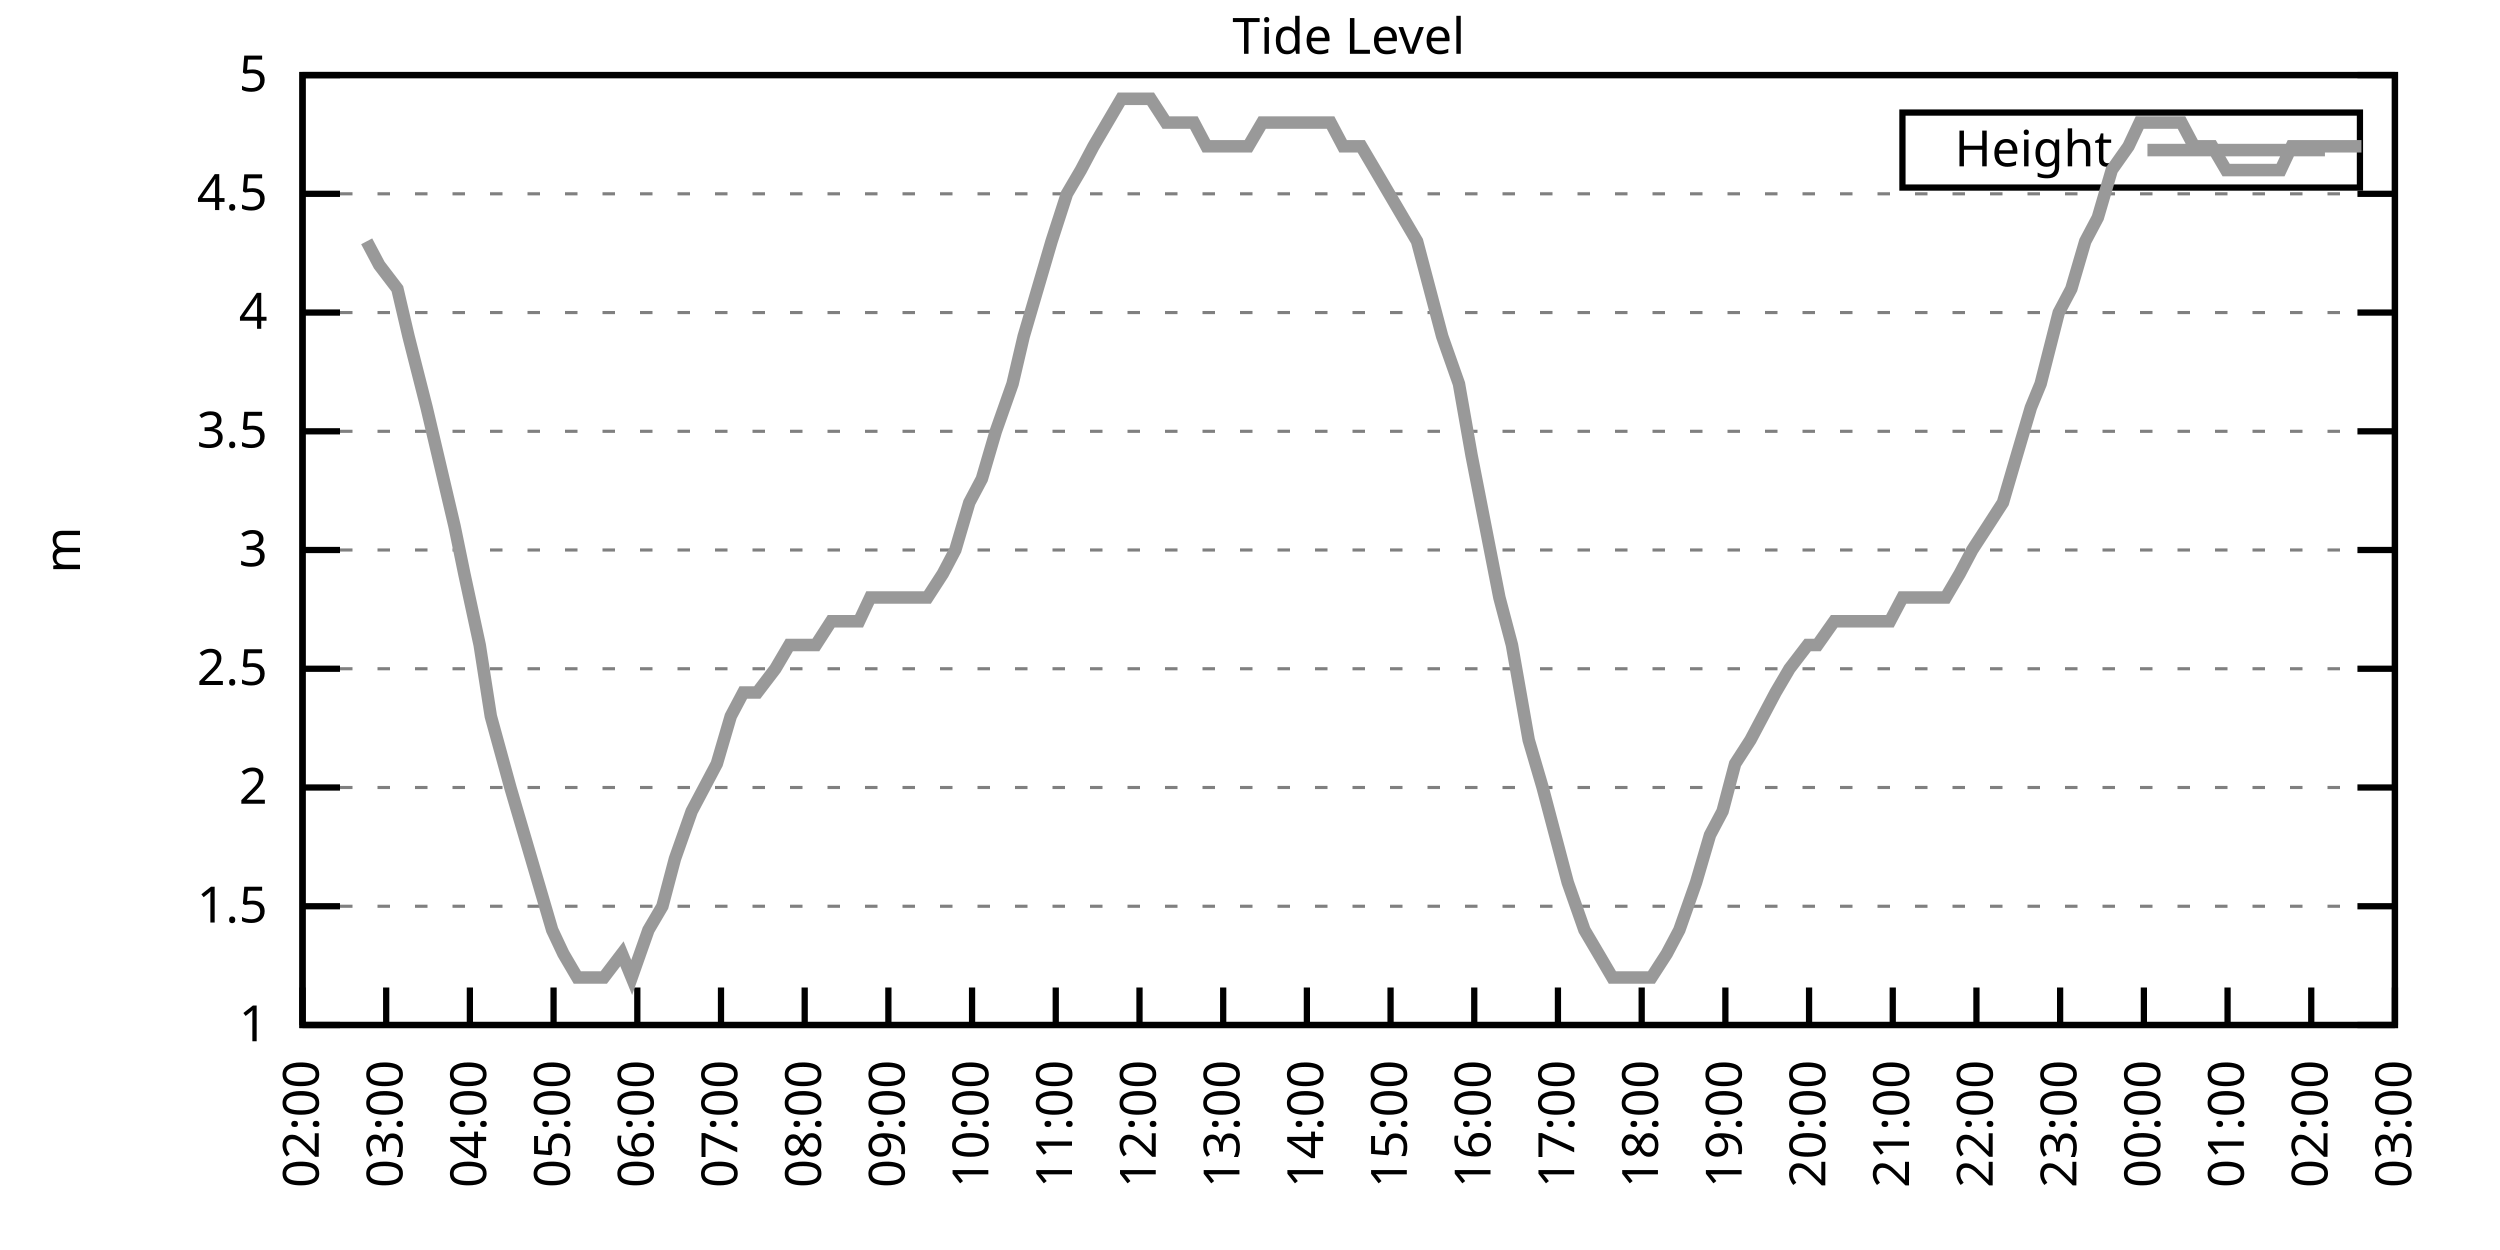
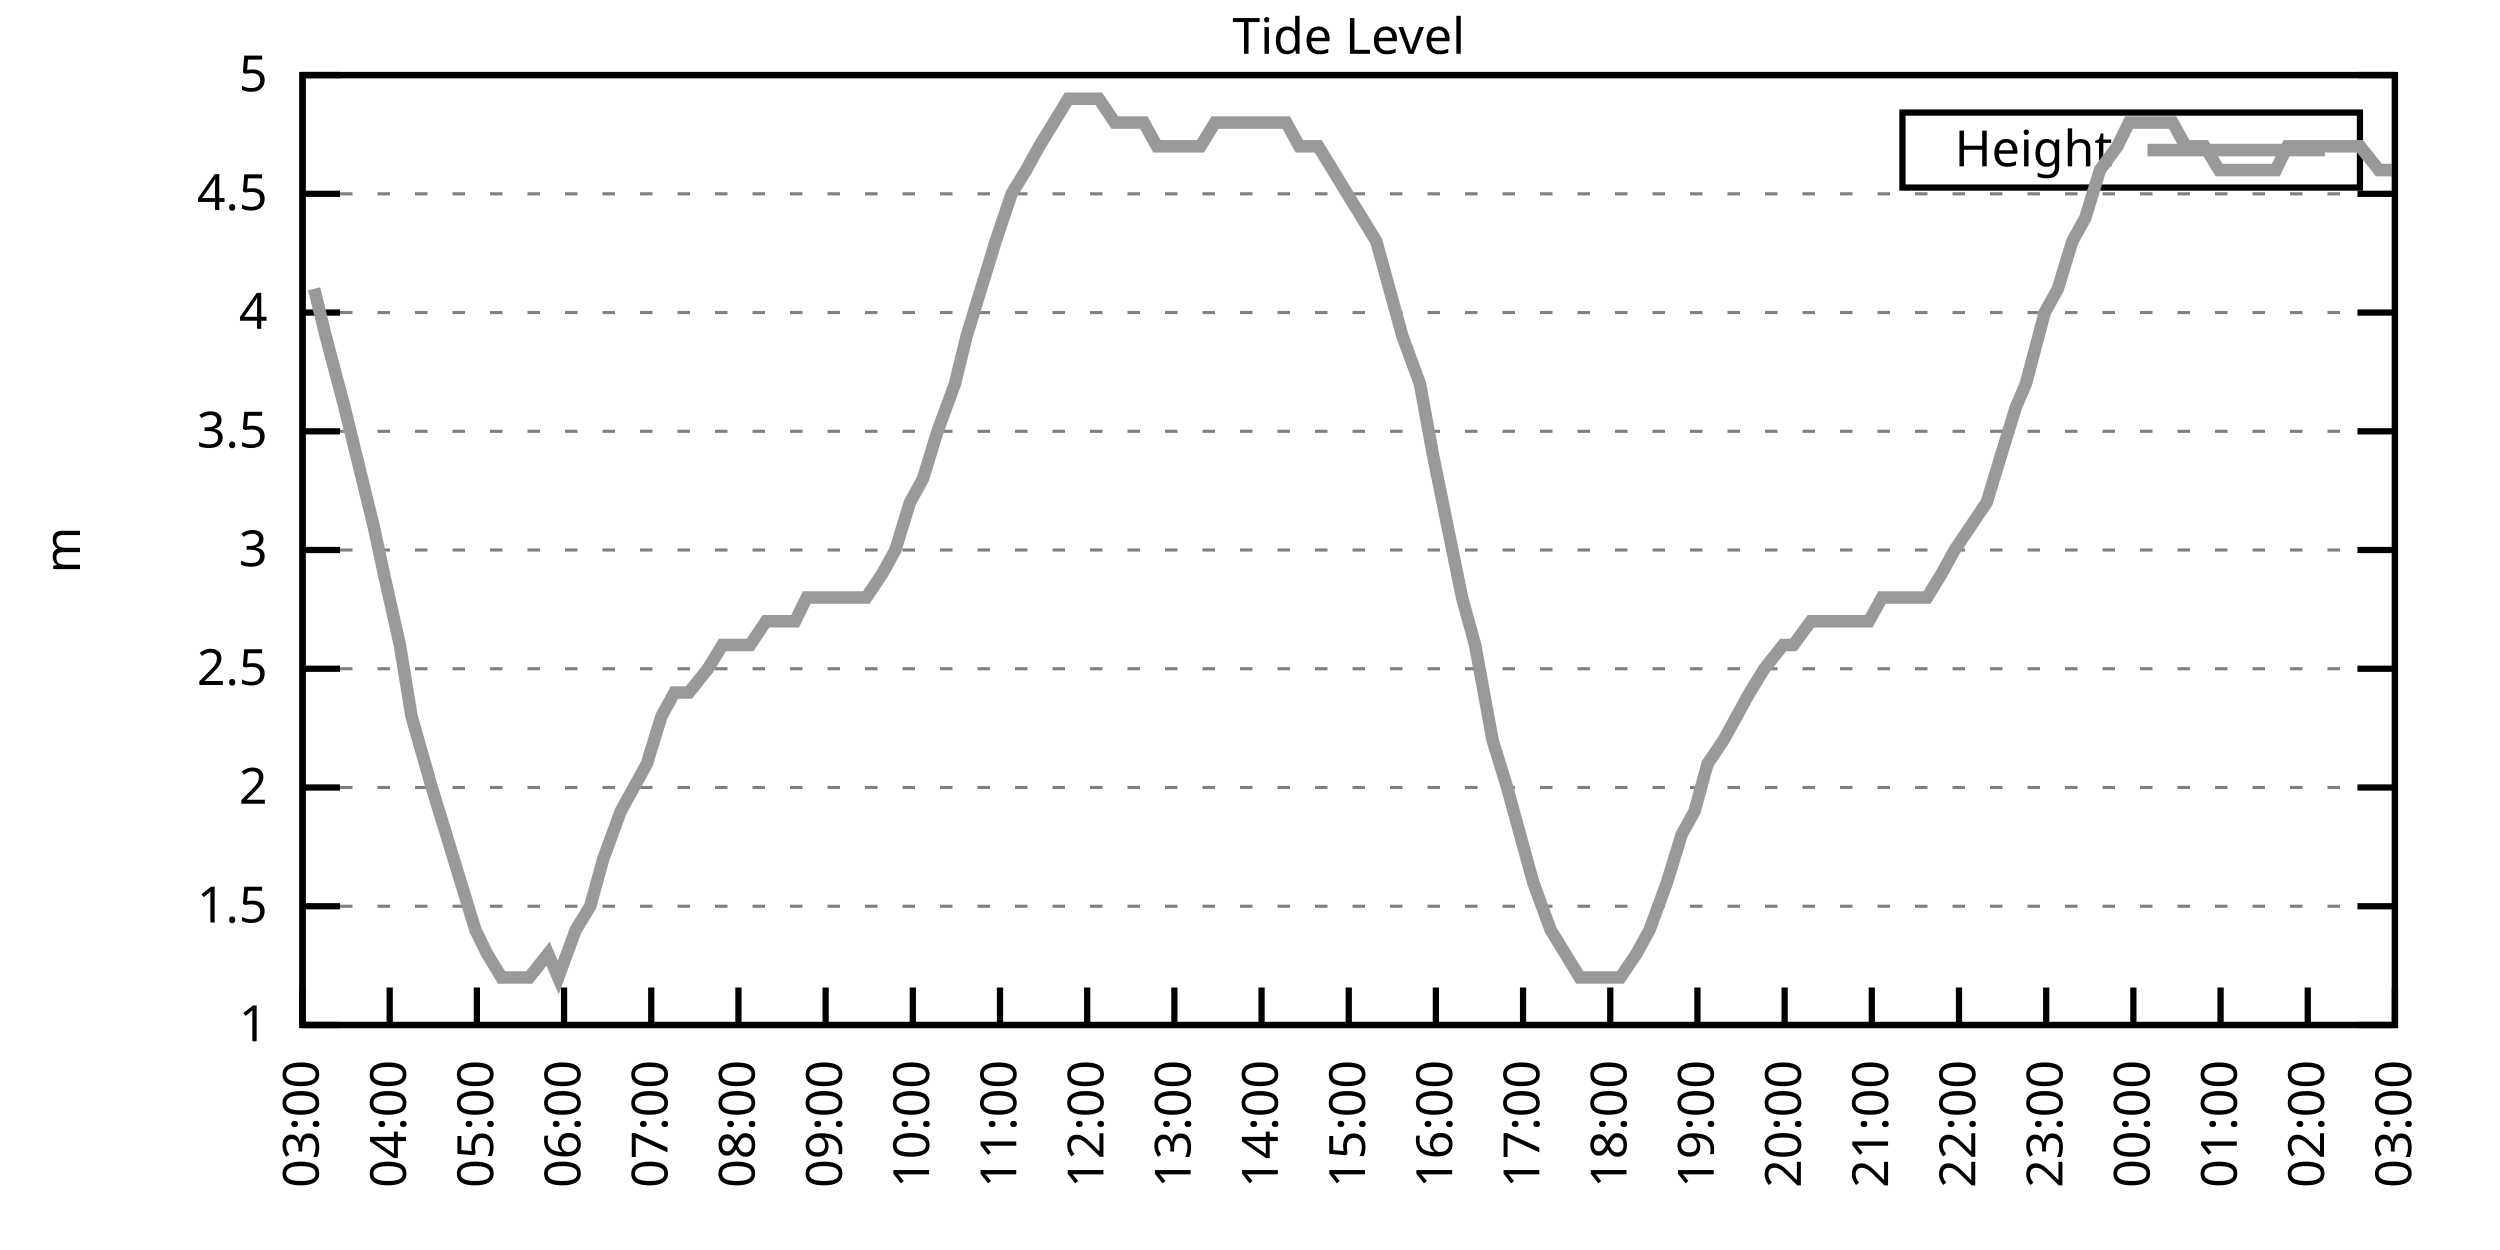
<svg xmlns="http://www.w3.org/2000/svg" xmlns:xlink="http://www.w3.org/1999/xlink" width="400" height="200" viewBox="0 0 400 200">
  <g id="gnuplot_canvas">
    <rect x="0" y="0" width="400" height="200" fill="none" />
    <defs>
      <circle id="gpDot" r="0.5" stroke-width="0.5" stroke="currentColor" />
      <path id="gpPt0" stroke-width="0.333" stroke="currentColor" d="M-1,0 h2 M0,-1 v2" />
      <path id="gpPt1" stroke-width="0.333" stroke="currentColor" d="M-1,-1 L1,1 M1,-1 L-1,1" />
      <path id="gpPt2" stroke-width="0.333" stroke="currentColor" d="M-1,0 L1,0 M0,-1 L0,1 M-1,-1 L1,1 M-1,1 L1,-1" />
      <rect id="gpPt3" stroke-width="0.333" stroke="currentColor" x="-1" y="-1" width="2" height="2" />
      <rect id="gpPt4" stroke-width="0.333" stroke="currentColor" fill="currentColor" x="-1" y="-1" width="2" height="2" />
      <circle id="gpPt5" stroke-width="0.333" stroke="currentColor" cx="0" cy="0" r="1" />
      <use xlink:href="#gpPt5" id="gpPt6" fill="currentColor" stroke="none" />
      <path id="gpPt7" stroke-width="0.333" stroke="currentColor" d="M0,-1.33 L-1.33,0.67 L1.33,0.67 z" />
      <use xlink:href="#gpPt7" id="gpPt8" fill="currentColor" stroke="none" />
      <use xlink:href="#gpPt7" id="gpPt9" stroke="currentColor" transform="rotate(180)" />
      <use xlink:href="#gpPt9" id="gpPt10" fill="currentColor" stroke="none" />
      <use xlink:href="#gpPt3" id="gpPt11" stroke="currentColor" transform="rotate(45)" />
      <use xlink:href="#gpPt11" id="gpPt12" fill="currentColor" stroke="none" />
      <path id="gpPt13" stroke-width="0.333" stroke="currentColor" d="M0,1.330 L1.265,0.411 L0.782,-1.067 L-0.782,-1.076 L-1.265,0.411 z" />
      <use xlink:href="#gpPt13" id="gpPt14" fill="currentColor" stroke="none" />
      <filter id="textbox" filterUnits="objectBoundingBox" x="0" y="0" height="1" width="1">
        <feFlood flood-color="white" flood-opacity="1" result="bgnd" />
        <feComposite in="SourceGraphic" in2="bgnd" operator="atop" />
      </filter>
      <filter id="greybox" filterUnits="objectBoundingBox" x="0" y="0" height="1" width="1">
        <feFlood flood-color="lightgrey" flood-opacity="1" result="grey" />
        <feComposite in="SourceGraphic" in2="grey" operator="atop" />
      </filter>
    </defs>
    <g fill="none" color="white" stroke="currentColor" stroke-width="1.00" stroke-linecap="butt" stroke-linejoin="miter">
</g>
    <g fill="none" color="black" stroke="currentColor" stroke-width="1.00" stroke-linecap="butt" stroke-linejoin="miter">
      <g stroke="none" shape-rendering="crispEdges">
        <polygon fill="rgb(255, 255, 255)" points="48.40,164.00 383.18,164.00 383.18,12.02 48.40,12.02 " />
      </g>
    </g>
    <g fill="none" color="black" stroke="currentColor" stroke-width="1.00" stroke-linecap="butt" stroke-linejoin="miter">
</g>
    <g fill="none" color="black" stroke="black" stroke-width="0.50" stroke-linecap="butt" stroke-linejoin="miter">
</g>
    <g fill="none" color="gray" stroke="currentColor" stroke-width="0.50" stroke-linecap="butt" stroke-linejoin="miter">
      <path stroke="gray" stroke-dasharray="2,4" class="gridline" d="M48.40,164.00 L383.19,164.00  " />
    </g>
    <g fill="none" color="gray" stroke="gray" stroke-width="1.00" stroke-linecap="butt" stroke-linejoin="miter">
</g>
    <g fill="none" color="black" stroke="currentColor" stroke-width="1.00" stroke-linecap="butt" stroke-linejoin="miter">
      <path stroke="black" d="M48.40,164.00 L54.40,164.00 M383.19,164.00 L377.19,164.00  " />
      <g transform="translate(42.80,166.60)" stroke="none" fill="black" font-family="Sans" font-size="8.00" text-anchor="end">
        <text>
          <tspan font-family="Sans"> 1</tspan>
        </text>
      </g>
    </g>
    <g fill="none" color="black" stroke="currentColor" stroke-width="1.00" stroke-linecap="butt" stroke-linejoin="miter">
</g>
    <g fill="none" color="black" stroke="black" stroke-width="0.50" stroke-linecap="butt" stroke-linejoin="miter">
</g>
    <g fill="none" color="gray" stroke="currentColor" stroke-width="0.50" stroke-linecap="butt" stroke-linejoin="miter">
      <path stroke="gray" stroke-dasharray="2,4" class="gridline" d="M48.40,145.00 L383.19,145.00  " />
    </g>
    <g fill="none" color="gray" stroke="gray" stroke-width="1.00" stroke-linecap="butt" stroke-linejoin="miter">
</g>
    <g fill="none" color="black" stroke="currentColor" stroke-width="1.00" stroke-linecap="butt" stroke-linejoin="miter">
      <path stroke="black" d="M48.40,145.00 L54.40,145.00 M383.19,145.00 L377.19,145.00  " />
      <g transform="translate(42.80,147.60)" stroke="none" fill="black" font-family="Sans" font-size="8.00" text-anchor="end">
        <text>
          <tspan font-family="Sans"> 1.5</tspan>
        </text>
      </g>
    </g>
    <g fill="none" color="black" stroke="currentColor" stroke-width="1.00" stroke-linecap="butt" stroke-linejoin="miter">
</g>
    <g fill="none" color="black" stroke="black" stroke-width="0.50" stroke-linecap="butt" stroke-linejoin="miter">
</g>
    <g fill="none" color="gray" stroke="currentColor" stroke-width="0.50" stroke-linecap="butt" stroke-linejoin="miter">
      <path stroke="gray" stroke-dasharray="2,4" class="gridline" d="M48.40,126.00 L383.19,126.00  " />
    </g>
    <g fill="none" color="gray" stroke="gray" stroke-width="1.00" stroke-linecap="butt" stroke-linejoin="miter">
</g>
    <g fill="none" color="black" stroke="currentColor" stroke-width="1.00" stroke-linecap="butt" stroke-linejoin="miter">
      <path stroke="black" d="M48.40,126.00 L54.40,126.00 M383.19,126.00 L377.19,126.00  " />
      <g transform="translate(42.80,128.60)" stroke="none" fill="black" font-family="Sans" font-size="8.00" text-anchor="end">
        <text>
          <tspan font-family="Sans"> 2</tspan>
        </text>
      </g>
    </g>
    <g fill="none" color="black" stroke="currentColor" stroke-width="1.00" stroke-linecap="butt" stroke-linejoin="miter">
</g>
    <g fill="none" color="black" stroke="black" stroke-width="0.50" stroke-linecap="butt" stroke-linejoin="miter">
</g>
    <g fill="none" color="gray" stroke="currentColor" stroke-width="0.50" stroke-linecap="butt" stroke-linejoin="miter">
      <path stroke="gray" stroke-dasharray="2,4" class="gridline" d="M48.40,107.00 L383.19,107.00  " />
    </g>
    <g fill="none" color="gray" stroke="gray" stroke-width="1.00" stroke-linecap="butt" stroke-linejoin="miter">
</g>
    <g fill="none" color="black" stroke="currentColor" stroke-width="1.00" stroke-linecap="butt" stroke-linejoin="miter">
      <path stroke="black" d="M48.40,107.00 L54.40,107.00 M383.19,107.00 L377.19,107.00  " />
      <g transform="translate(42.80,109.60)" stroke="none" fill="black" font-family="Sans" font-size="8.00" text-anchor="end">
        <text>
          <tspan font-family="Sans"> 2.5</tspan>
        </text>
      </g>
    </g>
    <g fill="none" color="black" stroke="currentColor" stroke-width="1.00" stroke-linecap="butt" stroke-linejoin="miter">
</g>
    <g fill="none" color="black" stroke="black" stroke-width="0.50" stroke-linecap="butt" stroke-linejoin="miter">
</g>
    <g fill="none" color="gray" stroke="currentColor" stroke-width="0.50" stroke-linecap="butt" stroke-linejoin="miter">
      <path stroke="gray" stroke-dasharray="2,4" class="gridline" d="M48.40,88.00 L383.19,88.00  " />
    </g>
    <g fill="none" color="gray" stroke="gray" stroke-width="1.00" stroke-linecap="butt" stroke-linejoin="miter">
</g>
    <g fill="none" color="black" stroke="currentColor" stroke-width="1.00" stroke-linecap="butt" stroke-linejoin="miter">
      <path stroke="black" d="M48.40,88.00 L54.40,88.00 M383.19,88.00 L377.19,88.00  " />
      <g transform="translate(42.80,90.60)" stroke="none" fill="black" font-family="Sans" font-size="8.00" text-anchor="end">
        <text>
          <tspan font-family="Sans"> 3</tspan>
        </text>
      </g>
    </g>
    <g fill="none" color="black" stroke="currentColor" stroke-width="1.00" stroke-linecap="butt" stroke-linejoin="miter">
</g>
    <g fill="none" color="black" stroke="black" stroke-width="0.50" stroke-linecap="butt" stroke-linejoin="miter">
</g>
    <g fill="none" color="gray" stroke="currentColor" stroke-width="0.50" stroke-linecap="butt" stroke-linejoin="miter">
      <path stroke="gray" stroke-dasharray="2,4" class="gridline" d="M48.40,69.01 L383.19,69.01  " />
    </g>
    <g fill="none" color="gray" stroke="gray" stroke-width="1.00" stroke-linecap="butt" stroke-linejoin="miter">
</g>
    <g fill="none" color="black" stroke="currentColor" stroke-width="1.00" stroke-linecap="butt" stroke-linejoin="miter">
      <path stroke="black" d="M48.40,69.01 L54.40,69.01 M383.19,69.01 L377.19,69.01  " />
      <g transform="translate(42.80,71.61)" stroke="none" fill="black" font-family="Sans" font-size="8.00" text-anchor="end">
        <text>
          <tspan font-family="Sans"> 3.5</tspan>
        </text>
      </g>
    </g>
    <g fill="none" color="black" stroke="currentColor" stroke-width="1.00" stroke-linecap="butt" stroke-linejoin="miter">
</g>
    <g fill="none" color="black" stroke="black" stroke-width="0.50" stroke-linecap="butt" stroke-linejoin="miter">
</g>
    <g fill="none" color="gray" stroke="currentColor" stroke-width="0.50" stroke-linecap="butt" stroke-linejoin="miter">
      <path stroke="gray" stroke-dasharray="2,4" class="gridline" d="M48.40,50.01 L383.19,50.01  " />
    </g>
    <g fill="none" color="gray" stroke="gray" stroke-width="1.00" stroke-linecap="butt" stroke-linejoin="miter">
</g>
    <g fill="none" color="black" stroke="currentColor" stroke-width="1.00" stroke-linecap="butt" stroke-linejoin="miter">
      <path stroke="black" d="M48.40,50.01 L54.40,50.01 M383.19,50.01 L377.19,50.01  " />
      <g transform="translate(42.80,52.61)" stroke="none" fill="black" font-family="Sans" font-size="8.00" text-anchor="end">
        <text>
          <tspan font-family="Sans"> 4</tspan>
        </text>
      </g>
    </g>
    <g fill="none" color="black" stroke="currentColor" stroke-width="1.00" stroke-linecap="butt" stroke-linejoin="miter">
</g>
    <g fill="none" color="black" stroke="black" stroke-width="0.50" stroke-linecap="butt" stroke-linejoin="miter">
</g>
    <g fill="none" color="gray" stroke="currentColor" stroke-width="0.50" stroke-linecap="butt" stroke-linejoin="miter">
      <path stroke="gray" stroke-dasharray="2,4" class="gridline" d="M48.40,31.01 L383.19,31.01  " />
    </g>
    <g fill="none" color="gray" stroke="gray" stroke-width="1.00" stroke-linecap="butt" stroke-linejoin="miter">
</g>
    <g fill="none" color="black" stroke="currentColor" stroke-width="1.00" stroke-linecap="butt" stroke-linejoin="miter">
      <path stroke="black" d="M48.40,31.01 L54.40,31.01 M383.19,31.01 L377.19,31.01  " />
      <g transform="translate(42.80,33.61)" stroke="none" fill="black" font-family="Sans" font-size="8.00" text-anchor="end">
        <text>
          <tspan font-family="Sans"> 4.5</tspan>
        </text>
      </g>
    </g>
    <g fill="none" color="black" stroke="currentColor" stroke-width="1.00" stroke-linecap="butt" stroke-linejoin="miter">
</g>
    <g fill="none" color="black" stroke="black" stroke-width="0.50" stroke-linecap="butt" stroke-linejoin="miter">
</g>
    <g fill="none" color="gray" stroke="currentColor" stroke-width="0.50" stroke-linecap="butt" stroke-linejoin="miter">
      <path stroke="gray" stroke-dasharray="2,4" class="gridline" d="M48.40,12.01 L383.19,12.01  " />
    </g>
    <g fill="none" color="gray" stroke="gray" stroke-width="1.00" stroke-linecap="butt" stroke-linejoin="miter">
</g>
    <g fill="none" color="black" stroke="currentColor" stroke-width="1.00" stroke-linecap="butt" stroke-linejoin="miter">
      <path stroke="black" d="M48.40,12.01 L54.40,12.01 M383.19,12.01 L377.19,12.01  " />
      <g transform="translate(42.80,14.61)" stroke="none" fill="black" font-family="Sans" font-size="8.00" text-anchor="end">
        <text>
          <tspan font-family="Sans"> 5</tspan>
        </text>
      </g>
    </g>
    <g fill="none" color="black" stroke="currentColor" stroke-width="1.00" stroke-linecap="butt" stroke-linejoin="miter">
      <path stroke="black" d="M48.40,164.00 L48.40,158.00  " />
      <g transform="translate(51.00,169.60) rotate(270.00)" stroke="none" fill="black" font-family="Sans" font-size="8.00" text-anchor="end">
        <text>
-           <tspan font-family="Sans">02:00</tspan>
-         </text>
-       </g>
-     </g>
-     <g fill="none" color="black" stroke="currentColor" stroke-width="1.00" stroke-linecap="butt" stroke-linejoin="miter">
-       <path stroke="black" d="M61.79,164.00 L61.79,158.00  " />
-       <g transform="translate(64.39,169.60) rotate(270.00)" stroke="none" fill="black" font-family="Sans" font-size="8.00" text-anchor="end">
-         <text>
          <tspan font-family="Sans">03:00</tspan>
        </text>
      </g>
    </g>
    <g fill="none" color="black" stroke="currentColor" stroke-width="1.00" stroke-linecap="butt" stroke-linejoin="miter">
-       <path stroke="black" d="M75.18,164.00 L75.18,158.00  " />
-       <g transform="translate(77.78,169.60) rotate(270.00)" stroke="none" fill="black" font-family="Sans" font-size="8.00" text-anchor="end">
+       <path stroke="black" d="M62.35,164.00 L62.35,158.00  " />
+       <g transform="translate(64.95,169.60) rotate(270.00)" stroke="none" fill="black" font-family="Sans" font-size="8.00" text-anchor="end">
        <text>
          <tspan font-family="Sans">04:00</tspan>
        </text>
      </g>
    </g>
    <g fill="none" color="black" stroke="currentColor" stroke-width="1.00" stroke-linecap="butt" stroke-linejoin="miter">
-       <path stroke="black" d="M88.57,164.00 L88.57,158.00  " />
-       <g transform="translate(91.17,169.60) rotate(270.00)" stroke="none" fill="black" font-family="Sans" font-size="8.00" text-anchor="end">
+       <path stroke="black" d="M76.30,164.00 L76.30,158.00  " />
+       <g transform="translate(78.90,169.60) rotate(270.00)" stroke="none" fill="black" font-family="Sans" font-size="8.00" text-anchor="end">
        <text>
          <tspan font-family="Sans">05:00</tspan>
        </text>
      </g>
    </g>
    <g fill="none" color="black" stroke="currentColor" stroke-width="1.00" stroke-linecap="butt" stroke-linejoin="miter">
-       <path stroke="black" d="M101.97,164.00 L101.97,158.00  " />
-       <g transform="translate(104.57,169.60) rotate(270.00)" stroke="none" fill="black" font-family="Sans" font-size="8.00" text-anchor="end">
+       <path stroke="black" d="M90.25,164.00 L90.25,158.00  " />
+       <g transform="translate(92.85,169.60) rotate(270.00)" stroke="none" fill="black" font-family="Sans" font-size="8.00" text-anchor="end">
        <text>
          <tspan font-family="Sans">06:00</tspan>
        </text>
      </g>
    </g>
    <g fill="none" color="black" stroke="currentColor" stroke-width="1.00" stroke-linecap="butt" stroke-linejoin="miter">
-       <path stroke="black" d="M115.36,164.00 L115.36,158.00  " />
-       <g transform="translate(117.96,169.60) rotate(270.00)" stroke="none" fill="black" font-family="Sans" font-size="8.00" text-anchor="end">
+       <path stroke="black" d="M104.20,164.00 L104.20,158.00  " />
+       <g transform="translate(106.80,169.60) rotate(270.00)" stroke="none" fill="black" font-family="Sans" font-size="8.00" text-anchor="end">
        <text>
          <tspan font-family="Sans">07:00</tspan>
        </text>
      </g>
    </g>
    <g fill="none" color="black" stroke="currentColor" stroke-width="1.00" stroke-linecap="butt" stroke-linejoin="miter">
-       <path stroke="black" d="M128.75,164.00 L128.75,158.00  " />
-       <g transform="translate(131.35,169.60) rotate(270.00)" stroke="none" fill="black" font-family="Sans" font-size="8.00" text-anchor="end">
+       <path stroke="black" d="M118.15,164.00 L118.15,158.00  " />
+       <g transform="translate(120.75,169.60) rotate(270.00)" stroke="none" fill="black" font-family="Sans" font-size="8.00" text-anchor="end">
        <text>
          <tspan font-family="Sans">08:00</tspan>
        </text>
      </g>
    </g>
    <g fill="none" color="black" stroke="currentColor" stroke-width="1.00" stroke-linecap="butt" stroke-linejoin="miter">
-       <path stroke="black" d="M142.14,164.00 L142.14,158.00  " />
-       <g transform="translate(144.74,169.60) rotate(270.00)" stroke="none" fill="black" font-family="Sans" font-size="8.00" text-anchor="end">
+       <path stroke="black" d="M132.10,164.00 L132.10,158.00  " />
+       <g transform="translate(134.70,169.60) rotate(270.00)" stroke="none" fill="black" font-family="Sans" font-size="8.00" text-anchor="end">
        <text>
          <tspan font-family="Sans">09:00</tspan>
        </text>
      </g>
    </g>
    <g fill="none" color="black" stroke="currentColor" stroke-width="1.00" stroke-linecap="butt" stroke-linejoin="miter">
-       <path stroke="black" d="M155.53,164.00 L155.53,158.00  " />
-       <g transform="translate(158.13,169.60) rotate(270.00)" stroke="none" fill="black" font-family="Sans" font-size="8.00" text-anchor="end">
+       <path stroke="black" d="M146.05,164.00 L146.05,158.00  " />
+       <g transform="translate(148.65,169.60) rotate(270.00)" stroke="none" fill="black" font-family="Sans" font-size="8.00" text-anchor="end">
        <text>
          <tspan font-family="Sans">10:00</tspan>
        </text>
      </g>
    </g>
    <g fill="none" color="black" stroke="currentColor" stroke-width="1.00" stroke-linecap="butt" stroke-linejoin="miter">
-       <path stroke="black" d="M168.92,164.00 L168.92,158.00  " />
-       <g transform="translate(171.52,169.60) rotate(270.00)" stroke="none" fill="black" font-family="Sans" font-size="8.00" text-anchor="end">
+       <path stroke="black" d="M160.00,164.00 L160.00,158.00  " />
+       <g transform="translate(162.60,169.60) rotate(270.00)" stroke="none" fill="black" font-family="Sans" font-size="8.00" text-anchor="end">
        <text>
          <tspan font-family="Sans">11:00</tspan>
        </text>
      </g>
    </g>
    <g fill="none" color="black" stroke="currentColor" stroke-width="1.00" stroke-linecap="butt" stroke-linejoin="miter">
-       <path stroke="black" d="M182.32,164.00 L182.32,158.00  " />
-       <g transform="translate(184.92,169.60) rotate(270.00)" stroke="none" fill="black" font-family="Sans" font-size="8.00" text-anchor="end">
+       <path stroke="black" d="M173.95,164.00 L173.95,158.00  " />
+       <g transform="translate(176.55,169.60) rotate(270.00)" stroke="none" fill="black" font-family="Sans" font-size="8.00" text-anchor="end">
        <text>
          <tspan font-family="Sans">12:00</tspan>
        </text>
      </g>
    </g>
    <g fill="none" color="black" stroke="currentColor" stroke-width="1.00" stroke-linecap="butt" stroke-linejoin="miter">
-       <path stroke="black" d="M195.71,164.00 L195.71,158.00  " />
-       <g transform="translate(198.31,169.60) rotate(270.00)" stroke="none" fill="black" font-family="Sans" font-size="8.00" text-anchor="end">
+       <path stroke="black" d="M187.90,164.00 L187.90,158.00  " />
+       <g transform="translate(190.50,169.60) rotate(270.00)" stroke="none" fill="black" font-family="Sans" font-size="8.00" text-anchor="end">
        <text>
          <tspan font-family="Sans">13:00</tspan>
        </text>
      </g>
    </g>
    <g fill="none" color="black" stroke="currentColor" stroke-width="1.00" stroke-linecap="butt" stroke-linejoin="miter">
-       <path stroke="black" d="M209.10,164.00 L209.10,158.00  " />
-       <g transform="translate(211.70,169.60) rotate(270.00)" stroke="none" fill="black" font-family="Sans" font-size="8.00" text-anchor="end">
+       <path stroke="black" d="M201.85,164.00 L201.85,158.00  " />
+       <g transform="translate(204.45,169.60) rotate(270.00)" stroke="none" fill="black" font-family="Sans" font-size="8.00" text-anchor="end">
        <text>
          <tspan font-family="Sans">14:00</tspan>
        </text>
      </g>
    </g>
    <g fill="none" color="black" stroke="currentColor" stroke-width="1.00" stroke-linecap="butt" stroke-linejoin="miter">
-       <path stroke="black" d="M222.49,164.00 L222.49,158.00  " />
-       <g transform="translate(225.09,169.60) rotate(270.00)" stroke="none" fill="black" font-family="Sans" font-size="8.00" text-anchor="end">
+       <path stroke="black" d="M215.80,164.00 L215.80,158.00  " />
+       <g transform="translate(218.40,169.60) rotate(270.00)" stroke="none" fill="black" font-family="Sans" font-size="8.00" text-anchor="end">
        <text>
          <tspan font-family="Sans">15:00</tspan>
        </text>
      </g>
    </g>
    <g fill="none" color="black" stroke="currentColor" stroke-width="1.00" stroke-linecap="butt" stroke-linejoin="miter">
-       <path stroke="black" d="M235.88,164.00 L235.88,158.00  " />
-       <g transform="translate(238.48,169.60) rotate(270.00)" stroke="none" fill="black" font-family="Sans" font-size="8.00" text-anchor="end">
+       <path stroke="black" d="M229.74,164.00 L229.74,158.00  " />
+       <g transform="translate(232.34,169.60) rotate(270.00)" stroke="none" fill="black" font-family="Sans" font-size="8.00" text-anchor="end">
        <text>
          <tspan font-family="Sans">16:00</tspan>
        </text>
      </g>
    </g>
    <g fill="none" color="black" stroke="currentColor" stroke-width="1.00" stroke-linecap="butt" stroke-linejoin="miter">
-       <path stroke="black" d="M249.27,164.00 L249.27,158.00  " />
-       <g transform="translate(251.87,169.60) rotate(270.00)" stroke="none" fill="black" font-family="Sans" font-size="8.00" text-anchor="end">
+       <path stroke="black" d="M243.69,164.00 L243.69,158.00  " />
+       <g transform="translate(246.29,169.60) rotate(270.00)" stroke="none" fill="black" font-family="Sans" font-size="8.00" text-anchor="end">
        <text>
          <tspan font-family="Sans">17:00</tspan>
        </text>
      </g>
    </g>
    <g fill="none" color="black" stroke="currentColor" stroke-width="1.00" stroke-linecap="butt" stroke-linejoin="miter">
-       <path stroke="black" d="M262.67,164.00 L262.67,158.00  " />
-       <g transform="translate(265.27,169.60) rotate(270.00)" stroke="none" fill="black" font-family="Sans" font-size="8.00" text-anchor="end">
+       <path stroke="black" d="M257.64,164.00 L257.64,158.00  " />
+       <g transform="translate(260.24,169.60) rotate(270.00)" stroke="none" fill="black" font-family="Sans" font-size="8.00" text-anchor="end">
        <text>
          <tspan font-family="Sans">18:00</tspan>
        </text>
      </g>
    </g>
    <g fill="none" color="black" stroke="currentColor" stroke-width="1.00" stroke-linecap="butt" stroke-linejoin="miter">
-       <path stroke="black" d="M276.06,164.00 L276.06,158.00  " />
-       <g transform="translate(278.66,169.60) rotate(270.00)" stroke="none" fill="black" font-family="Sans" font-size="8.00" text-anchor="end">
+       <path stroke="black" d="M271.59,164.00 L271.59,158.00  " />
+       <g transform="translate(274.19,169.60) rotate(270.00)" stroke="none" fill="black" font-family="Sans" font-size="8.00" text-anchor="end">
        <text>
          <tspan font-family="Sans">19:00</tspan>
        </text>
      </g>
    </g>
    <g fill="none" color="black" stroke="currentColor" stroke-width="1.00" stroke-linecap="butt" stroke-linejoin="miter">
-       <path stroke="black" d="M289.45,164.00 L289.45,158.00  " />
-       <g transform="translate(292.05,169.60) rotate(270.00)" stroke="none" fill="black" font-family="Sans" font-size="8.00" text-anchor="end">
+       <path stroke="black" d="M285.54,164.00 L285.54,158.00  " />
+       <g transform="translate(288.14,169.60) rotate(270.00)" stroke="none" fill="black" font-family="Sans" font-size="8.00" text-anchor="end">
        <text>
          <tspan font-family="Sans">20:00</tspan>
        </text>
      </g>
    </g>
    <g fill="none" color="black" stroke="currentColor" stroke-width="1.00" stroke-linecap="butt" stroke-linejoin="miter">
-       <path stroke="black" d="M302.84,164.00 L302.84,158.00  " />
-       <g transform="translate(305.44,169.60) rotate(270.00)" stroke="none" fill="black" font-family="Sans" font-size="8.00" text-anchor="end">
+       <path stroke="black" d="M299.49,164.00 L299.49,158.00  " />
+       <g transform="translate(302.09,169.60) rotate(270.00)" stroke="none" fill="black" font-family="Sans" font-size="8.00" text-anchor="end">
        <text>
          <tspan font-family="Sans">21:00</tspan>
        </text>
      </g>
    </g>
    <g fill="none" color="black" stroke="currentColor" stroke-width="1.00" stroke-linecap="butt" stroke-linejoin="miter">
-       <path stroke="black" d="M316.23,164.00 L316.23,158.00  " />
-       <g transform="translate(318.83,169.60) rotate(270.00)" stroke="none" fill="black" font-family="Sans" font-size="8.00" text-anchor="end">
+       <path stroke="black" d="M313.44,164.00 L313.44,158.00  " />
+       <g transform="translate(316.04,169.60) rotate(270.00)" stroke="none" fill="black" font-family="Sans" font-size="8.00" text-anchor="end">
        <text>
          <tspan font-family="Sans">22:00</tspan>
        </text>
      </g>
    </g>
    <g fill="none" color="black" stroke="currentColor" stroke-width="1.00" stroke-linecap="butt" stroke-linejoin="miter">
-       <path stroke="black" d="M329.62,164.00 L329.62,158.00  " />
-       <g transform="translate(332.22,169.60) rotate(270.00)" stroke="none" fill="black" font-family="Sans" font-size="8.00" text-anchor="end">
+       <path stroke="black" d="M327.39,164.00 L327.39,158.00  " />
+       <g transform="translate(329.99,169.60) rotate(270.00)" stroke="none" fill="black" font-family="Sans" font-size="8.00" text-anchor="end">
        <text>
          <tspan font-family="Sans">23:00</tspan>
        </text>
      </g>
    </g>
    <g fill="none" color="black" stroke="currentColor" stroke-width="1.00" stroke-linecap="butt" stroke-linejoin="miter">
-       <path stroke="black" d="M343.02,164.00 L343.02,158.00  " />
-       <g transform="translate(345.62,169.60) rotate(270.00)" stroke="none" fill="black" font-family="Sans" font-size="8.00" text-anchor="end">
+       <path stroke="black" d="M341.34,164.00 L341.34,158.00  " />
+       <g transform="translate(343.94,169.60) rotate(270.00)" stroke="none" fill="black" font-family="Sans" font-size="8.00" text-anchor="end">
        <text>
          <tspan font-family="Sans">00:00</tspan>
        </text>
      </g>
    </g>
    <g fill="none" color="black" stroke="currentColor" stroke-width="1.00" stroke-linecap="butt" stroke-linejoin="miter">
-       <path stroke="black" d="M356.41,164.00 L356.41,158.00  " />
-       <g transform="translate(359.01,169.60) rotate(270.00)" stroke="none" fill="black" font-family="Sans" font-size="8.00" text-anchor="end">
+       <path stroke="black" d="M355.29,164.00 L355.29,158.00  " />
+       <g transform="translate(357.89,169.60) rotate(270.00)" stroke="none" fill="black" font-family="Sans" font-size="8.00" text-anchor="end">
        <text>
          <tspan font-family="Sans">01:00</tspan>
        </text>
      </g>
    </g>
    <g fill="none" color="black" stroke="currentColor" stroke-width="1.00" stroke-linecap="butt" stroke-linejoin="miter">
-       <path stroke="black" d="M369.80,164.00 L369.80,158.00  " />
-       <g transform="translate(372.40,169.60) rotate(270.00)" stroke="none" fill="black" font-family="Sans" font-size="8.00" text-anchor="end">
+       <path stroke="black" d="M369.24,164.00 L369.24,158.00  " />
+       <g transform="translate(371.84,169.60) rotate(270.00)" stroke="none" fill="black" font-family="Sans" font-size="8.00" text-anchor="end">
        <text>
          <tspan font-family="Sans">02:00</tspan>
        </text>
      </g>
    </g>
    <g fill="none" color="black" stroke="currentColor" stroke-width="1.00" stroke-linecap="butt" stroke-linejoin="miter">
      <path stroke="black" d="M383.19,164.00 L383.19,158.00  " />
      <g transform="translate(385.79,169.60) rotate(270.00)" stroke="none" fill="black" font-family="Sans" font-size="8.00" text-anchor="end">
        <text>
          <tspan font-family="Sans">03:00</tspan>
        </text>
      </g>
    </g>
    <g fill="none" color="black" stroke="currentColor" stroke-width="1.00" stroke-linecap="butt" stroke-linejoin="miter">
</g>
    <g fill="none" color="black" stroke="currentColor" stroke-width="1.00" stroke-linecap="butt" stroke-linejoin="miter">
      <path stroke="black" d="M48.40,12.01 L48.40,164.00 L383.19,164.00 L383.19,12.01 L48.40,12.01 Z  " />
    </g>
    <g fill="none" color="black" stroke="currentColor" stroke-width="1.00" stroke-linecap="butt" stroke-linejoin="miter">
</g>
    <g fill="none" color="black" stroke="currentColor" stroke-width="1.00" stroke-linecap="butt" stroke-linejoin="miter">
      <path stroke="black" d="M304.39,30.01 L304.39,18.01 L377.59,18.01 L377.59,30.01 L304.39,30.01 Z  " />
    </g>
    <g id="Tide_level_plot_1">
      <g fill="none" color="white" stroke="black" stroke-width="2.00" stroke-linecap="butt" stroke-linejoin="miter">
</g>
      <g fill="none" color="black" stroke="currentColor" stroke-width="2.00" stroke-linecap="butt" stroke-linejoin="miter">
        <g transform="translate(337.99,26.61)" stroke="none" fill="black" font-family="Sans" font-size="8.00" text-anchor="end">
          <text>
            <tspan font-family="Sans">Height</tspan>
          </text>
        </g>
      </g>
      <g fill="none" color="black" stroke="currentColor" stroke-width="2.00" stroke-linecap="butt" stroke-linejoin="miter">
-         <path stroke="rgb(153, 153, 153)" d="M343.59,24.01 L371.99,24.01 M58.67,38.61 L60.68,42.41 L63.58,46.21 L65.36,53.81 L68.26,65.21 L70.05,72.81   L72.73,84.21 L74.29,91.80 L76.75,103.20 L78.53,114.60 L81.66,126.00 L83.89,133.60 L86.12,141.20 L88.35,148.80   L90.14,152.60 L92.37,156.40 L94.38,156.40 L96.61,156.40 L99.51,152.60 L101.07,156.40 L103.75,148.80 L105.98,145.00   L107.99,137.40 L110.67,129.80 L112.68,126.00 L114.69,122.20 L116.92,114.60 L118.93,110.80 L121.16,110.80 L124.06,107.00   L126.29,103.20 L128.30,103.20 L130.54,103.20 L132.99,99.40 L135.00,99.40 L137.45,99.40 L139.24,95.60 L141.47,95.60   L143.93,95.60 L146.16,95.60 L148.39,95.60 L150.85,91.80 L152.85,88.00 L155.09,80.41 L157.10,76.61 L159.33,69.01   L162.01,61.41 L163.79,53.81 L166.02,46.21 L168.25,38.61 L170.71,31.01 L172.94,27.21 L174.95,23.41 L177.18,19.61   L179.41,15.81 L182.09,15.81 L184.10,15.81 L186.56,19.61 L188.79,19.61 L191.02,19.61 L193.03,23.41 L195.04,23.41   L197.27,23.41 L199.73,23.41 L201.96,19.61 L204.41,19.61 L206.64,19.61 L208.88,19.61 L211.11,19.61 L212.89,19.61   L214.90,23.41 L217.80,23.41 L220.04,27.21 L222.27,31.01 L224.50,34.81 L226.73,38.61 L228.74,46.21 L230.75,53.81   L233.43,61.41 L235.44,72.81 L237.67,84.21 L239.90,95.60 L241.91,103.20 L244.59,118.40 L246.82,126.00 L248.83,133.60   L250.84,141.20 L253.51,148.80 L255.75,152.60 L257.98,156.40 L259.99,156.40 L262.44,156.40 L264.23,156.40 L266.68,152.60   L268.69,148.80 L271.37,141.20 L273.60,133.60 L275.61,129.80 L277.62,122.20 L280.07,118.40 L282.08,114.60 L284.09,110.80   L286.32,107.00 L289.23,103.20 L290.79,103.20 L293.47,99.40 L295.70,99.40 L298.15,99.40 L300.16,99.40 L302.39,99.40   L304.40,95.60 L307.08,95.60 L309.09,95.60 L311.32,95.60 L313.55,91.80 L315.56,88.00 L318.02,84.21 L320.47,80.41   L322.70,72.81 L324.94,65.21 L326.50,61.41 L329.40,50.01 L331.41,46.21 L333.64,38.61 L335.65,34.81 L337.88,27.21   L340.56,23.41 L342.35,19.61 L344.80,19.61 L346.81,19.61 L349.04,19.61 L351.05,23.41 L353.95,23.41 L356.18,27.21   L358.19,27.21 L359.98,27.21 L362.88,27.21 L364.89,27.21 L366.67,23.41 L369.35,23.41 L371.36,23.41 L373.82,23.41   L375.60,23.41 L377.83,23.41  " />
+         <path stroke="rgb(153, 153, 153)" d="M343.59,24.01 L371.99,24.01 M50.26,46.21 L52.12,53.81 L55.14,65.21 L57.00,72.81 L59.79,84.21 L61.42,91.80   L63.98,103.20 L65.84,114.60 L69.09,126.00 L71.42,133.60 L73.74,141.20 L76.07,148.80 L77.93,152.60 L80.25,156.40   L82.34,156.40 L84.67,156.40 L87.69,152.60 L89.32,156.40 L92.11,148.80 L94.43,145.00 L96.53,137.40 L99.32,129.80   L101.41,126.00 L103.50,122.20 L105.83,114.60 L107.92,110.80 L110.24,110.80 L113.27,107.00 L115.59,103.20 L117.68,103.20   L120.01,103.20 L122.57,99.40 L124.66,99.40 L127.22,99.40 L129.08,95.60 L131.40,95.60 L133.96,95.60 L136.28,95.60   L138.61,95.60 L141.16,91.80 L143.26,88.00 L145.58,80.41 L147.67,76.61 L150.00,69.01 L152.79,61.41 L154.65,53.81   L156.97,46.21 L159.30,38.61 L161.86,31.01 L164.18,27.21 L166.27,23.41 L168.60,19.61 L170.92,15.81 L173.71,15.81   L175.81,15.81 L178.36,19.61 L180.69,19.61 L183.01,19.61 L185.11,23.41 L187.20,23.41 L189.52,23.41 L192.08,23.41   L194.41,19.61 L196.96,19.61 L199.29,19.61 L201.61,19.61 L203.94,19.61 L205.80,19.61 L207.89,23.41 L210.91,23.41   L213.24,27.21 L215.56,31.01 L217.89,34.81 L220.21,38.61 L222.30,46.21 L224.40,53.81 L227.19,61.41 L229.28,72.81   L231.60,84.21 L233.93,95.60 L236.02,103.20 L238.81,118.40 L241.14,126.00 L243.23,133.60 L245.32,141.20 L248.11,148.80   L250.44,152.60 L252.76,156.40 L254.85,156.40 L257.41,156.40 L259.27,156.40 L261.83,152.60 L263.92,148.80 L266.71,141.20   L269.04,133.60 L271.13,129.80 L273.22,122.20 L275.78,118.40 L277.87,114.60 L279.96,110.80 L282.29,107.00 L285.31,103.20   L286.94,103.20 L289.73,99.40 L292.05,99.40 L294.61,99.40 L296.70,99.40 L299.03,99.40 L301.12,95.60 L303.91,95.60   L306.00,95.60 L308.33,95.60 L310.65,91.80 L312.74,88.00 L315.30,84.21 L317.86,80.41 L320.18,72.81 L322.51,65.21   L324.14,61.41 L327.16,50.01 L329.25,46.21 L331.58,38.61 L333.67,34.81 L335.99,27.21 L338.78,23.41 L340.64,19.61   L343.20,19.61 L345.29,19.61 L347.62,19.61 L349.71,23.41 L352.73,23.41 L355.06,27.21 L357.15,27.21 L359.01,27.21   L362.03,27.21 L364.13,27.21 L365.99,23.41 L368.78,23.41 L370.87,23.41 L373.43,23.41 L375.29,23.41 L377.61,23.41   L380.63,27.21 L382.73,27.21  " />
      </g>
    </g>
    <g fill="none" color="black" stroke="currentColor" stroke-width="2.00" stroke-linecap="butt" stroke-linejoin="miter">
</g>
    <g fill="none" color="black" stroke="black" stroke-width="1.00" stroke-linecap="butt" stroke-linejoin="miter">
</g>
    <g fill="none" color="black" stroke="currentColor" stroke-width="1.00" stroke-linecap="butt" stroke-linejoin="miter">
      <path stroke="black" d="M48.40,12.01 L48.40,164.00 L383.19,164.00 L383.19,12.01 L48.40,12.01 Z  " />
      <g transform="translate(12.80,88.01) rotate(270.00)" stroke="none" fill="black" font-family="Sans" font-size="8.00" text-anchor="middle">
        <text>
          <tspan font-family="Sans">m</tspan>
        </text>
      </g>
    </g>
    <g fill="none" color="black" stroke="currentColor" stroke-width="1.00" stroke-linecap="butt" stroke-linejoin="miter">
</g>
    <g fill="none" color="black" stroke="currentColor" stroke-width="1.00" stroke-linecap="butt" stroke-linejoin="miter">
      <g transform="translate(215.79,8.61)" stroke="none" fill="black" font-family="Sans" font-size="8.00" text-anchor="middle">
        <text>
          <tspan font-family="Sans">Tide Level</tspan>
        </text>
      </g>
    </g>
    <g fill="none" color="black" stroke="currentColor" stroke-width="1.00" stroke-linecap="butt" stroke-linejoin="miter">
</g>
  </g>
</svg>
